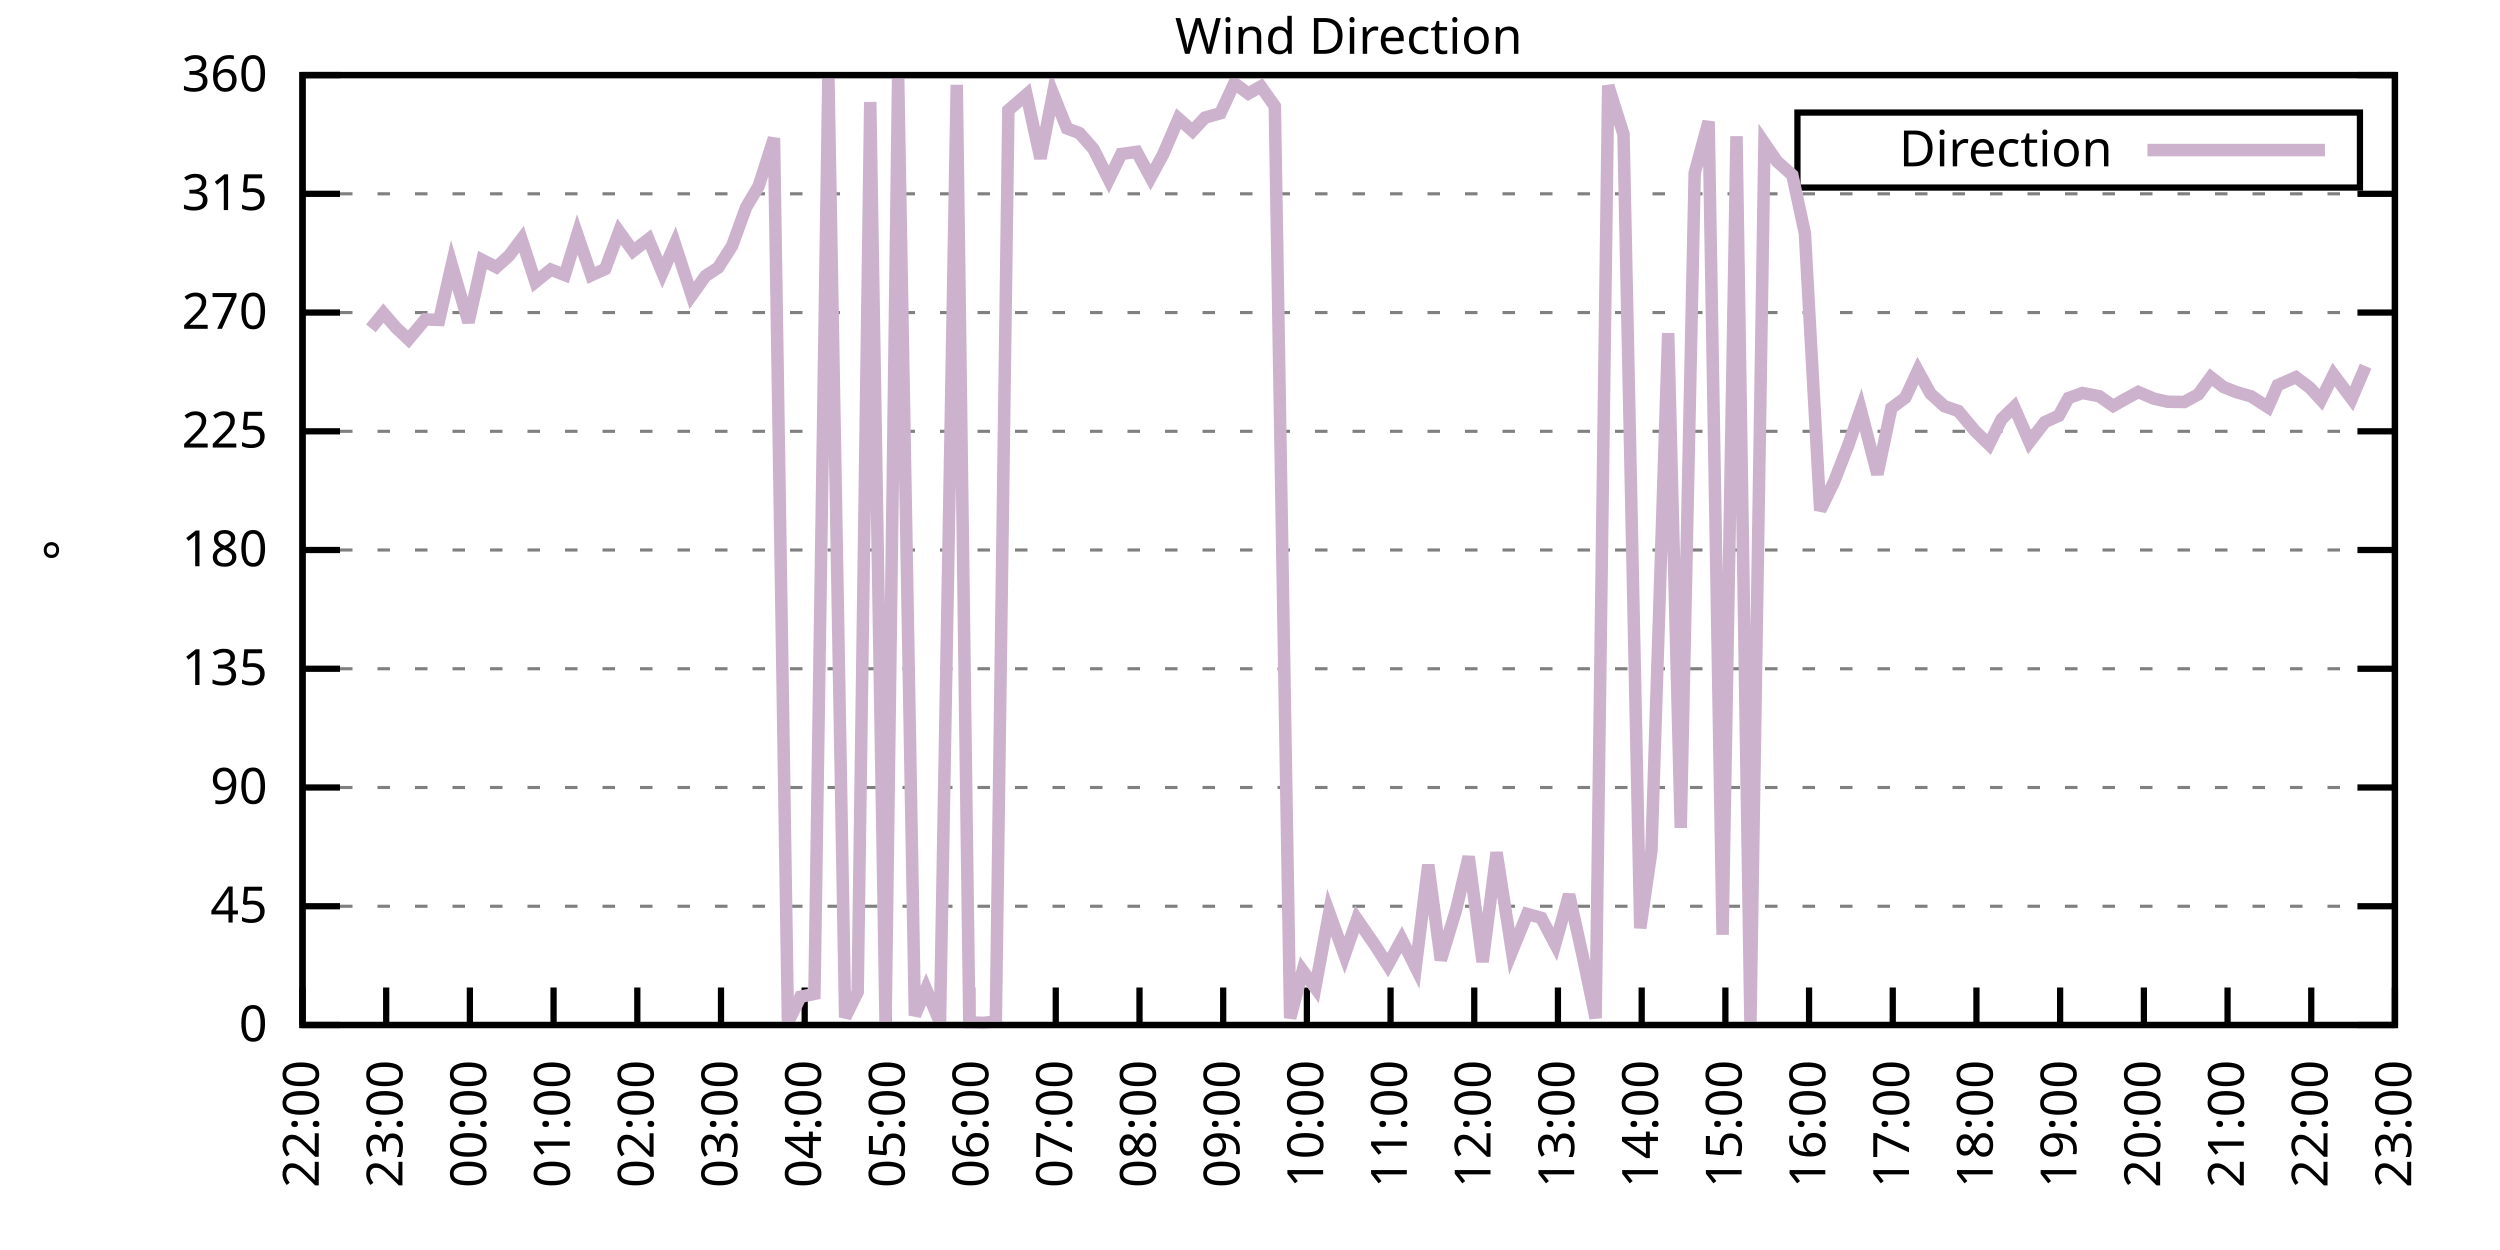
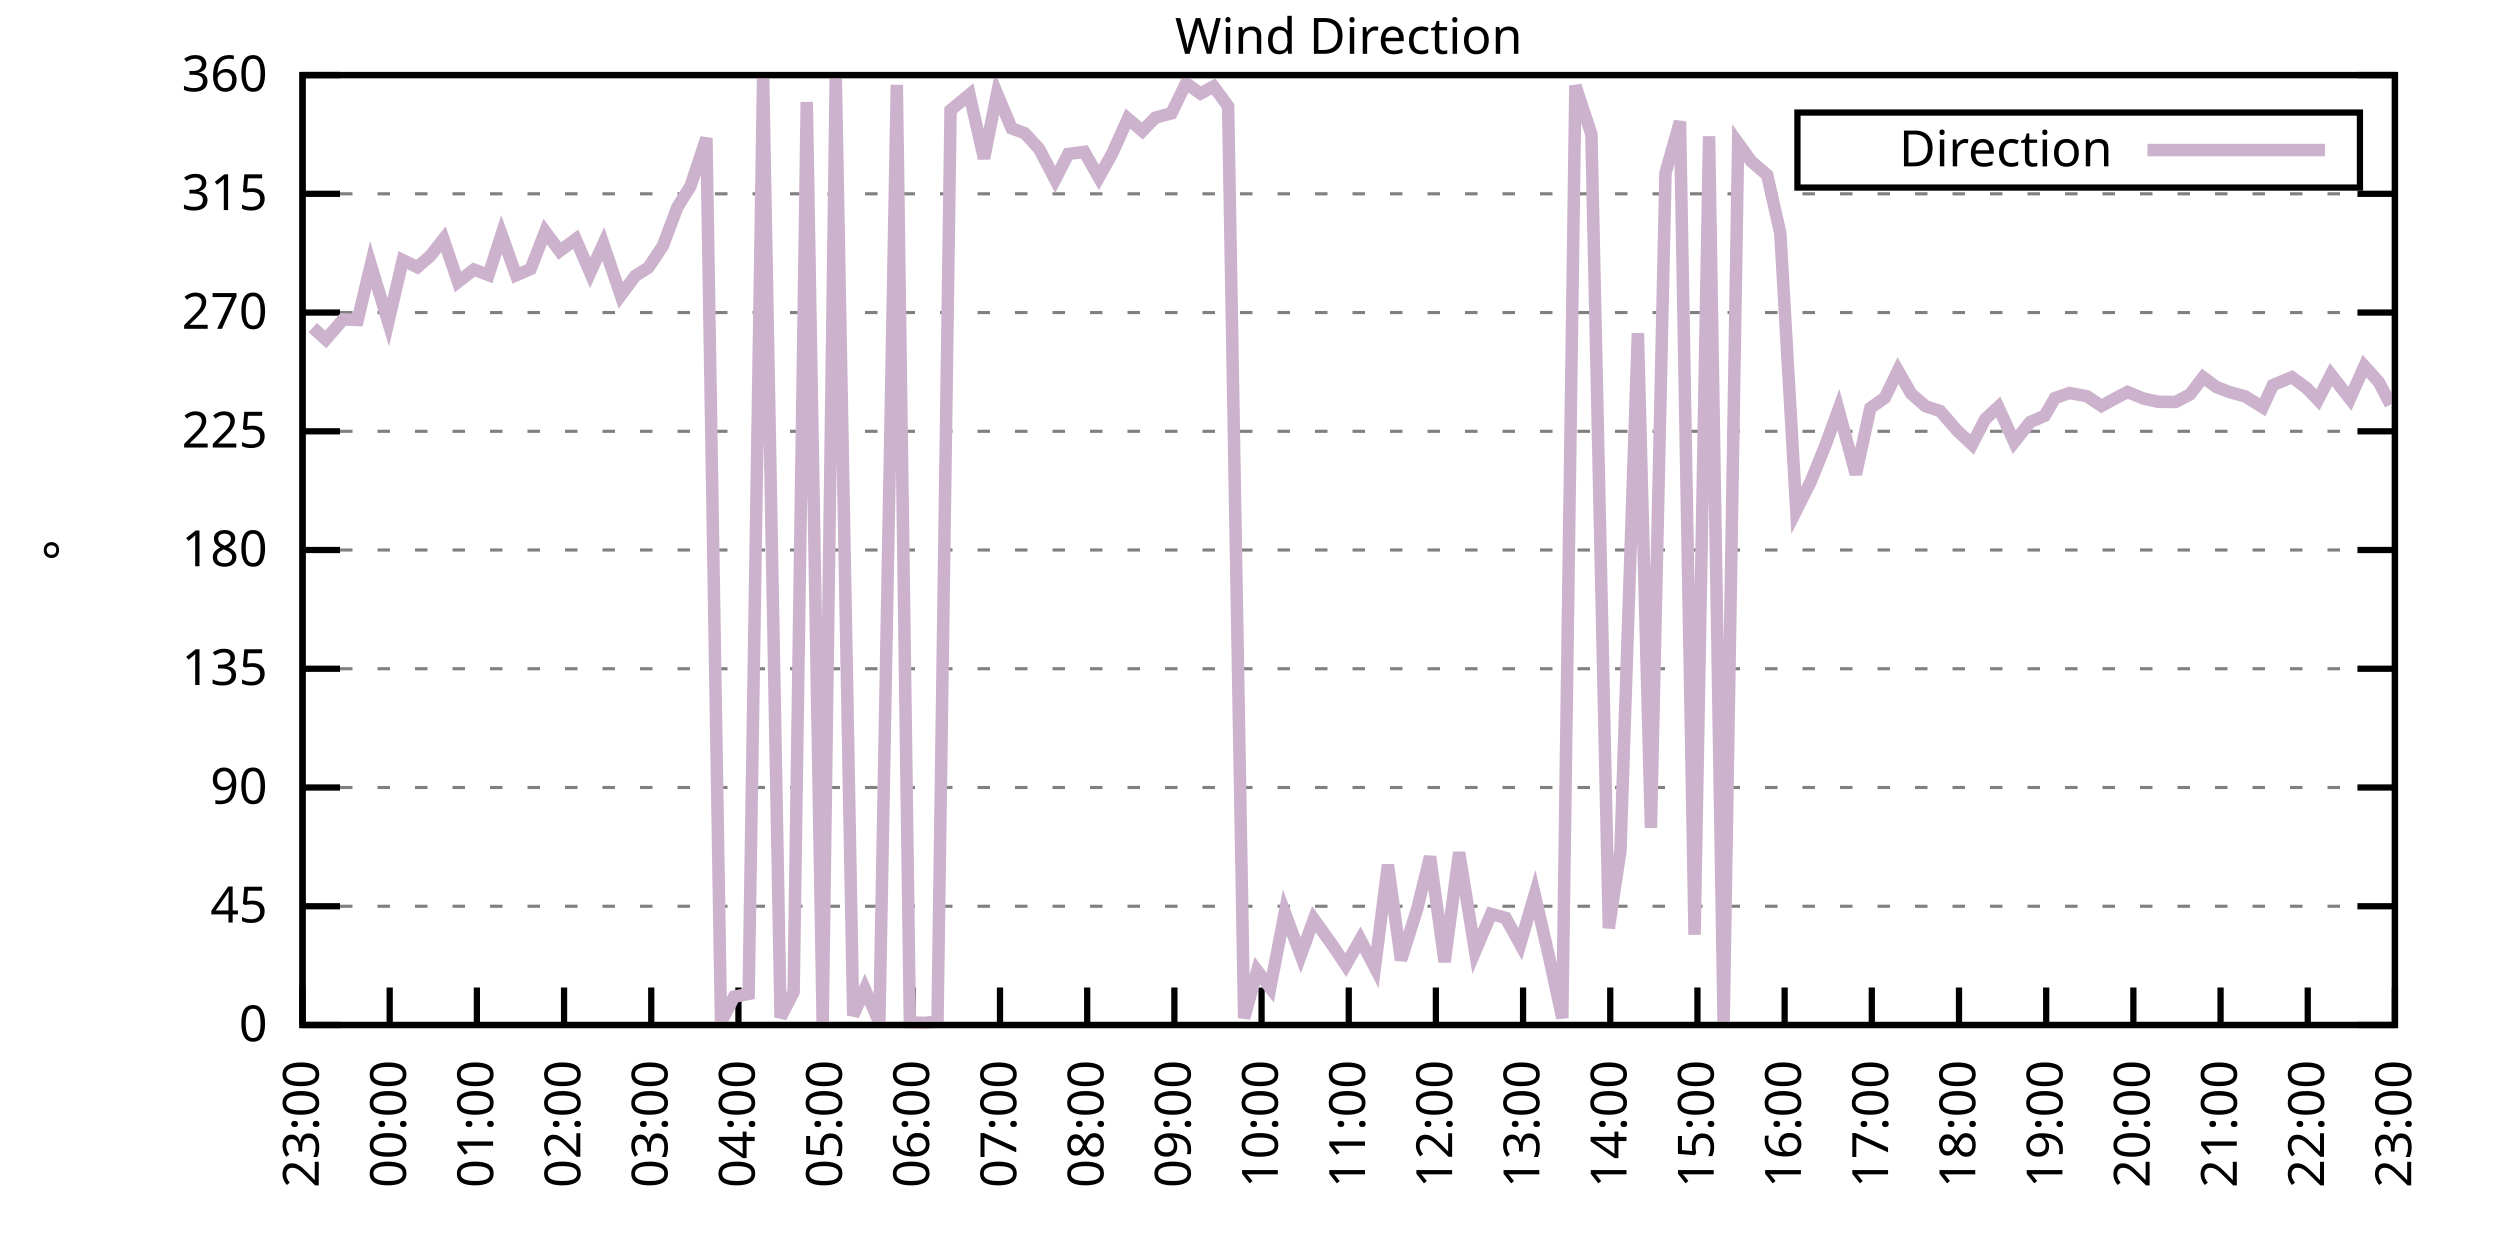
<svg xmlns="http://www.w3.org/2000/svg" xmlns:xlink="http://www.w3.org/1999/xlink" width="400" height="200" viewBox="0 0 400 200">
  <g id="gnuplot_canvas">
    <rect x="0" y="0" width="400" height="200" fill="none" />
    <defs>
      <circle id="gpDot" r="0.5" stroke-width="0.5" stroke="currentColor" />
      <path id="gpPt0" stroke-width="0.333" stroke="currentColor" d="M-1,0 h2 M0,-1 v2" />
      <path id="gpPt1" stroke-width="0.333" stroke="currentColor" d="M-1,-1 L1,1 M1,-1 L-1,1" />
      <path id="gpPt2" stroke-width="0.333" stroke="currentColor" d="M-1,0 L1,0 M0,-1 L0,1 M-1,-1 L1,1 M-1,1 L1,-1" />
      <rect id="gpPt3" stroke-width="0.333" stroke="currentColor" x="-1" y="-1" width="2" height="2" />
      <rect id="gpPt4" stroke-width="0.333" stroke="currentColor" fill="currentColor" x="-1" y="-1" width="2" height="2" />
      <circle id="gpPt5" stroke-width="0.333" stroke="currentColor" cx="0" cy="0" r="1" />
      <use xlink:href="#gpPt5" id="gpPt6" fill="currentColor" stroke="none" />
      <path id="gpPt7" stroke-width="0.333" stroke="currentColor" d="M0,-1.33 L-1.33,0.67 L1.33,0.67 z" />
      <use xlink:href="#gpPt7" id="gpPt8" fill="currentColor" stroke="none" />
      <use xlink:href="#gpPt7" id="gpPt9" stroke="currentColor" transform="rotate(180)" />
      <use xlink:href="#gpPt9" id="gpPt10" fill="currentColor" stroke="none" />
      <use xlink:href="#gpPt3" id="gpPt11" stroke="currentColor" transform="rotate(45)" />
      <use xlink:href="#gpPt11" id="gpPt12" fill="currentColor" stroke="none" />
      <path id="gpPt13" stroke-width="0.333" stroke="currentColor" d="M0,1.330 L1.265,0.411 L0.782,-1.067 L-0.782,-1.076 L-1.265,0.411 z" />
      <use xlink:href="#gpPt13" id="gpPt14" fill="currentColor" stroke="none" />
      <filter id="textbox" filterUnits="objectBoundingBox" x="0" y="0" height="1" width="1">
        <feFlood flood-color="white" flood-opacity="1" result="bgnd" />
        <feComposite in="SourceGraphic" in2="bgnd" operator="atop" />
      </filter>
      <filter id="greybox" filterUnits="objectBoundingBox" x="0" y="0" height="1" width="1">
        <feFlood flood-color="lightgrey" flood-opacity="1" result="grey" />
        <feComposite in="SourceGraphic" in2="grey" operator="atop" />
      </filter>
    </defs>
    <g fill="none" color="white" stroke="currentColor" stroke-width="1.00" stroke-linecap="butt" stroke-linejoin="miter">
</g>
    <g fill="none" color="black" stroke="currentColor" stroke-width="1.00" stroke-linecap="butt" stroke-linejoin="miter">
      <g stroke="none" shape-rendering="crispEdges">
        <polygon fill="rgb(255, 255, 255)" points="48.40,164.00 383.18,164.00 383.18,12.02 48.40,12.02 " />
      </g>
    </g>
    <g fill="none" color="black" stroke="currentColor" stroke-width="1.00" stroke-linecap="butt" stroke-linejoin="miter">
</g>
    <g fill="none" color="black" stroke="black" stroke-width="0.50" stroke-linecap="butt" stroke-linejoin="miter">
</g>
    <g fill="none" color="gray" stroke="currentColor" stroke-width="0.50" stroke-linecap="butt" stroke-linejoin="miter">
      <path stroke="gray" stroke-dasharray="2,4" class="gridline" d="M48.40,164.00 L383.19,164.00  " />
    </g>
    <g fill="none" color="gray" stroke="gray" stroke-width="1.00" stroke-linecap="butt" stroke-linejoin="miter">
</g>
    <g fill="none" color="black" stroke="currentColor" stroke-width="1.00" stroke-linecap="butt" stroke-linejoin="miter">
      <path stroke="black" d="M48.40,164.00 L54.40,164.00 M383.19,164.00 L377.19,164.00  " />
      <g transform="translate(42.80,166.60)" stroke="none" fill="black" font-family="Sans" font-size="8.00" text-anchor="end">
        <text>
          <tspan font-family="Sans"> 0</tspan>
        </text>
      </g>
    </g>
    <g fill="none" color="black" stroke="currentColor" stroke-width="1.00" stroke-linecap="butt" stroke-linejoin="miter">
</g>
    <g fill="none" color="black" stroke="black" stroke-width="0.50" stroke-linecap="butt" stroke-linejoin="miter">
</g>
    <g fill="none" color="gray" stroke="currentColor" stroke-width="0.50" stroke-linecap="butt" stroke-linejoin="miter">
      <path stroke="gray" stroke-dasharray="2,4" class="gridline" d="M48.40,145.00 L383.19,145.00  " />
    </g>
    <g fill="none" color="gray" stroke="gray" stroke-width="1.00" stroke-linecap="butt" stroke-linejoin="miter">
</g>
    <g fill="none" color="black" stroke="currentColor" stroke-width="1.00" stroke-linecap="butt" stroke-linejoin="miter">
      <path stroke="black" d="M48.40,145.00 L54.40,145.00 M383.19,145.00 L377.19,145.00  " />
      <g transform="translate(42.80,147.60)" stroke="none" fill="black" font-family="Sans" font-size="8.00" text-anchor="end">
        <text>
          <tspan font-family="Sans"> 45</tspan>
        </text>
      </g>
    </g>
    <g fill="none" color="black" stroke="currentColor" stroke-width="1.00" stroke-linecap="butt" stroke-linejoin="miter">
</g>
    <g fill="none" color="black" stroke="black" stroke-width="0.50" stroke-linecap="butt" stroke-linejoin="miter">
</g>
    <g fill="none" color="gray" stroke="currentColor" stroke-width="0.50" stroke-linecap="butt" stroke-linejoin="miter">
      <path stroke="gray" stroke-dasharray="2,4" class="gridline" d="M48.40,126.00 L383.19,126.00  " />
    </g>
    <g fill="none" color="gray" stroke="gray" stroke-width="1.00" stroke-linecap="butt" stroke-linejoin="miter">
</g>
    <g fill="none" color="black" stroke="currentColor" stroke-width="1.00" stroke-linecap="butt" stroke-linejoin="miter">
      <path stroke="black" d="M48.40,126.00 L54.40,126.00 M383.19,126.00 L377.19,126.00  " />
      <g transform="translate(42.80,128.60)" stroke="none" fill="black" font-family="Sans" font-size="8.00" text-anchor="end">
        <text>
          <tspan font-family="Sans"> 90</tspan>
        </text>
      </g>
    </g>
    <g fill="none" color="black" stroke="currentColor" stroke-width="1.00" stroke-linecap="butt" stroke-linejoin="miter">
</g>
    <g fill="none" color="black" stroke="black" stroke-width="0.50" stroke-linecap="butt" stroke-linejoin="miter">
</g>
    <g fill="none" color="gray" stroke="currentColor" stroke-width="0.50" stroke-linecap="butt" stroke-linejoin="miter">
      <path stroke="gray" stroke-dasharray="2,4" class="gridline" d="M48.40,107.00 L383.19,107.00  " />
    </g>
    <g fill="none" color="gray" stroke="gray" stroke-width="1.00" stroke-linecap="butt" stroke-linejoin="miter">
</g>
    <g fill="none" color="black" stroke="currentColor" stroke-width="1.00" stroke-linecap="butt" stroke-linejoin="miter">
      <path stroke="black" d="M48.40,107.00 L54.40,107.00 M383.19,107.00 L377.19,107.00  " />
      <g transform="translate(42.80,109.60)" stroke="none" fill="black" font-family="Sans" font-size="8.00" text-anchor="end">
        <text>
          <tspan font-family="Sans"> 135</tspan>
        </text>
      </g>
    </g>
    <g fill="none" color="black" stroke="currentColor" stroke-width="1.00" stroke-linecap="butt" stroke-linejoin="miter">
</g>
    <g fill="none" color="black" stroke="black" stroke-width="0.50" stroke-linecap="butt" stroke-linejoin="miter">
</g>
    <g fill="none" color="gray" stroke="currentColor" stroke-width="0.50" stroke-linecap="butt" stroke-linejoin="miter">
      <path stroke="gray" stroke-dasharray="2,4" class="gridline" d="M48.40,88.00 L383.19,88.00  " />
    </g>
    <g fill="none" color="gray" stroke="gray" stroke-width="1.00" stroke-linecap="butt" stroke-linejoin="miter">
</g>
    <g fill="none" color="black" stroke="currentColor" stroke-width="1.00" stroke-linecap="butt" stroke-linejoin="miter">
      <path stroke="black" d="M48.40,88.00 L54.40,88.00 M383.19,88.00 L377.19,88.00  " />
      <g transform="translate(42.80,90.60)" stroke="none" fill="black" font-family="Sans" font-size="8.00" text-anchor="end">
        <text>
          <tspan font-family="Sans"> 180</tspan>
        </text>
      </g>
    </g>
    <g fill="none" color="black" stroke="currentColor" stroke-width="1.00" stroke-linecap="butt" stroke-linejoin="miter">
</g>
    <g fill="none" color="black" stroke="black" stroke-width="0.50" stroke-linecap="butt" stroke-linejoin="miter">
</g>
    <g fill="none" color="gray" stroke="currentColor" stroke-width="0.50" stroke-linecap="butt" stroke-linejoin="miter">
      <path stroke="gray" stroke-dasharray="2,4" class="gridline" d="M48.40,69.01 L383.19,69.01  " />
    </g>
    <g fill="none" color="gray" stroke="gray" stroke-width="1.00" stroke-linecap="butt" stroke-linejoin="miter">
</g>
    <g fill="none" color="black" stroke="currentColor" stroke-width="1.00" stroke-linecap="butt" stroke-linejoin="miter">
      <path stroke="black" d="M48.40,69.01 L54.40,69.01 M383.19,69.01 L377.19,69.01  " />
      <g transform="translate(42.80,71.61)" stroke="none" fill="black" font-family="Sans" font-size="8.00" text-anchor="end">
        <text>
          <tspan font-family="Sans"> 225</tspan>
        </text>
      </g>
    </g>
    <g fill="none" color="black" stroke="currentColor" stroke-width="1.00" stroke-linecap="butt" stroke-linejoin="miter">
</g>
    <g fill="none" color="black" stroke="black" stroke-width="0.50" stroke-linecap="butt" stroke-linejoin="miter">
</g>
    <g fill="none" color="gray" stroke="currentColor" stroke-width="0.50" stroke-linecap="butt" stroke-linejoin="miter">
      <path stroke="gray" stroke-dasharray="2,4" class="gridline" d="M48.40,50.01 L383.19,50.01  " />
    </g>
    <g fill="none" color="gray" stroke="gray" stroke-width="1.00" stroke-linecap="butt" stroke-linejoin="miter">
</g>
    <g fill="none" color="black" stroke="currentColor" stroke-width="1.00" stroke-linecap="butt" stroke-linejoin="miter">
      <path stroke="black" d="M48.40,50.01 L54.40,50.01 M383.19,50.01 L377.19,50.01  " />
      <g transform="translate(42.80,52.61)" stroke="none" fill="black" font-family="Sans" font-size="8.00" text-anchor="end">
        <text>
          <tspan font-family="Sans"> 270</tspan>
        </text>
      </g>
    </g>
    <g fill="none" color="black" stroke="currentColor" stroke-width="1.00" stroke-linecap="butt" stroke-linejoin="miter">
</g>
    <g fill="none" color="black" stroke="black" stroke-width="0.50" stroke-linecap="butt" stroke-linejoin="miter">
</g>
    <g fill="none" color="gray" stroke="currentColor" stroke-width="0.50" stroke-linecap="butt" stroke-linejoin="miter">
      <path stroke="gray" stroke-dasharray="2,4" class="gridline" d="M48.40,31.01 L383.19,31.01  " />
    </g>
    <g fill="none" color="gray" stroke="gray" stroke-width="1.00" stroke-linecap="butt" stroke-linejoin="miter">
</g>
    <g fill="none" color="black" stroke="currentColor" stroke-width="1.00" stroke-linecap="butt" stroke-linejoin="miter">
      <path stroke="black" d="M48.40,31.01 L54.40,31.01 M383.19,31.01 L377.19,31.01  " />
      <g transform="translate(42.80,33.61)" stroke="none" fill="black" font-family="Sans" font-size="8.00" text-anchor="end">
        <text>
          <tspan font-family="Sans"> 315</tspan>
        </text>
      </g>
    </g>
    <g fill="none" color="black" stroke="currentColor" stroke-width="1.00" stroke-linecap="butt" stroke-linejoin="miter">
</g>
    <g fill="none" color="black" stroke="black" stroke-width="0.50" stroke-linecap="butt" stroke-linejoin="miter">
</g>
    <g fill="none" color="gray" stroke="currentColor" stroke-width="0.50" stroke-linecap="butt" stroke-linejoin="miter">
      <path stroke="gray" stroke-dasharray="2,4" class="gridline" d="M48.40,12.01 L383.19,12.01  " />
    </g>
    <g fill="none" color="gray" stroke="gray" stroke-width="1.00" stroke-linecap="butt" stroke-linejoin="miter">
</g>
    <g fill="none" color="black" stroke="currentColor" stroke-width="1.00" stroke-linecap="butt" stroke-linejoin="miter">
      <path stroke="black" d="M48.40,12.01 L54.40,12.01 M383.19,12.01 L377.19,12.01  " />
      <g transform="translate(42.80,14.61)" stroke="none" fill="black" font-family="Sans" font-size="8.00" text-anchor="end">
        <text>
          <tspan font-family="Sans"> 360</tspan>
        </text>
      </g>
    </g>
    <g fill="none" color="black" stroke="currentColor" stroke-width="1.00" stroke-linecap="butt" stroke-linejoin="miter">
      <path stroke="black" d="M48.40,164.00 L48.40,158.00  " />
      <g transform="translate(51.00,169.60) rotate(270.00)" stroke="none" fill="black" font-family="Sans" font-size="8.00" text-anchor="end">
        <text>
-           <tspan font-family="Sans">22:00</tspan>
-         </text>
-       </g>
-     </g>
-     <g fill="none" color="black" stroke="currentColor" stroke-width="1.00" stroke-linecap="butt" stroke-linejoin="miter">
-       <path stroke="black" d="M61.79,164.00 L61.79,158.00  " />
-       <g transform="translate(64.39,169.60) rotate(270.00)" stroke="none" fill="black" font-family="Sans" font-size="8.00" text-anchor="end">
-         <text>
          <tspan font-family="Sans">23:00</tspan>
        </text>
      </g>
    </g>
    <g fill="none" color="black" stroke="currentColor" stroke-width="1.00" stroke-linecap="butt" stroke-linejoin="miter">
-       <path stroke="black" d="M75.18,164.00 L75.18,158.00  " />
-       <g transform="translate(77.78,169.60) rotate(270.00)" stroke="none" fill="black" font-family="Sans" font-size="8.00" text-anchor="end">
+       <path stroke="black" d="M62.35,164.00 L62.35,158.00  " />
+       <g transform="translate(64.95,169.60) rotate(270.00)" stroke="none" fill="black" font-family="Sans" font-size="8.00" text-anchor="end">
        <text>
          <tspan font-family="Sans">00:00</tspan>
        </text>
      </g>
    </g>
    <g fill="none" color="black" stroke="currentColor" stroke-width="1.00" stroke-linecap="butt" stroke-linejoin="miter">
-       <path stroke="black" d="M88.57,164.00 L88.57,158.00  " />
-       <g transform="translate(91.17,169.60) rotate(270.00)" stroke="none" fill="black" font-family="Sans" font-size="8.00" text-anchor="end">
+       <path stroke="black" d="M76.30,164.00 L76.30,158.00  " />
+       <g transform="translate(78.90,169.60) rotate(270.00)" stroke="none" fill="black" font-family="Sans" font-size="8.00" text-anchor="end">
        <text>
          <tspan font-family="Sans">01:00</tspan>
        </text>
      </g>
    </g>
    <g fill="none" color="black" stroke="currentColor" stroke-width="1.00" stroke-linecap="butt" stroke-linejoin="miter">
-       <path stroke="black" d="M101.97,164.00 L101.97,158.00  " />
-       <g transform="translate(104.57,169.60) rotate(270.00)" stroke="none" fill="black" font-family="Sans" font-size="8.00" text-anchor="end">
+       <path stroke="black" d="M90.25,164.00 L90.25,158.00  " />
+       <g transform="translate(92.85,169.60) rotate(270.00)" stroke="none" fill="black" font-family="Sans" font-size="8.00" text-anchor="end">
        <text>
          <tspan font-family="Sans">02:00</tspan>
        </text>
      </g>
    </g>
    <g fill="none" color="black" stroke="currentColor" stroke-width="1.00" stroke-linecap="butt" stroke-linejoin="miter">
-       <path stroke="black" d="M115.36,164.00 L115.36,158.00  " />
-       <g transform="translate(117.96,169.60) rotate(270.00)" stroke="none" fill="black" font-family="Sans" font-size="8.00" text-anchor="end">
+       <path stroke="black" d="M104.20,164.00 L104.20,158.00  " />
+       <g transform="translate(106.80,169.60) rotate(270.00)" stroke="none" fill="black" font-family="Sans" font-size="8.00" text-anchor="end">
        <text>
          <tspan font-family="Sans">03:00</tspan>
        </text>
      </g>
    </g>
    <g fill="none" color="black" stroke="currentColor" stroke-width="1.00" stroke-linecap="butt" stroke-linejoin="miter">
-       <path stroke="black" d="M128.75,164.00 L128.75,158.00  " />
-       <g transform="translate(131.35,169.60) rotate(270.00)" stroke="none" fill="black" font-family="Sans" font-size="8.00" text-anchor="end">
+       <path stroke="black" d="M118.15,164.00 L118.15,158.00  " />
+       <g transform="translate(120.75,169.60) rotate(270.00)" stroke="none" fill="black" font-family="Sans" font-size="8.00" text-anchor="end">
        <text>
          <tspan font-family="Sans">04:00</tspan>
        </text>
      </g>
    </g>
    <g fill="none" color="black" stroke="currentColor" stroke-width="1.00" stroke-linecap="butt" stroke-linejoin="miter">
-       <path stroke="black" d="M142.14,164.00 L142.14,158.00  " />
-       <g transform="translate(144.74,169.60) rotate(270.00)" stroke="none" fill="black" font-family="Sans" font-size="8.00" text-anchor="end">
+       <path stroke="black" d="M132.10,164.00 L132.10,158.00  " />
+       <g transform="translate(134.70,169.60) rotate(270.00)" stroke="none" fill="black" font-family="Sans" font-size="8.00" text-anchor="end">
        <text>
          <tspan font-family="Sans">05:00</tspan>
        </text>
      </g>
    </g>
    <g fill="none" color="black" stroke="currentColor" stroke-width="1.00" stroke-linecap="butt" stroke-linejoin="miter">
-       <path stroke="black" d="M155.53,164.00 L155.53,158.00  " />
-       <g transform="translate(158.13,169.60) rotate(270.00)" stroke="none" fill="black" font-family="Sans" font-size="8.00" text-anchor="end">
+       <path stroke="black" d="M146.05,164.00 L146.05,158.00  " />
+       <g transform="translate(148.65,169.60) rotate(270.00)" stroke="none" fill="black" font-family="Sans" font-size="8.00" text-anchor="end">
        <text>
          <tspan font-family="Sans">06:00</tspan>
        </text>
      </g>
    </g>
    <g fill="none" color="black" stroke="currentColor" stroke-width="1.00" stroke-linecap="butt" stroke-linejoin="miter">
-       <path stroke="black" d="M168.92,164.00 L168.92,158.00  " />
-       <g transform="translate(171.52,169.60) rotate(270.00)" stroke="none" fill="black" font-family="Sans" font-size="8.00" text-anchor="end">
+       <path stroke="black" d="M160.00,164.00 L160.00,158.00  " />
+       <g transform="translate(162.60,169.60) rotate(270.00)" stroke="none" fill="black" font-family="Sans" font-size="8.00" text-anchor="end">
        <text>
          <tspan font-family="Sans">07:00</tspan>
        </text>
      </g>
    </g>
    <g fill="none" color="black" stroke="currentColor" stroke-width="1.00" stroke-linecap="butt" stroke-linejoin="miter">
-       <path stroke="black" d="M182.32,164.00 L182.32,158.00  " />
-       <g transform="translate(184.92,169.60) rotate(270.00)" stroke="none" fill="black" font-family="Sans" font-size="8.00" text-anchor="end">
+       <path stroke="black" d="M173.95,164.00 L173.95,158.00  " />
+       <g transform="translate(176.55,169.60) rotate(270.00)" stroke="none" fill="black" font-family="Sans" font-size="8.00" text-anchor="end">
        <text>
          <tspan font-family="Sans">08:00</tspan>
        </text>
      </g>
    </g>
    <g fill="none" color="black" stroke="currentColor" stroke-width="1.00" stroke-linecap="butt" stroke-linejoin="miter">
-       <path stroke="black" d="M195.71,164.00 L195.71,158.00  " />
-       <g transform="translate(198.31,169.60) rotate(270.00)" stroke="none" fill="black" font-family="Sans" font-size="8.00" text-anchor="end">
+       <path stroke="black" d="M187.90,164.00 L187.90,158.00  " />
+       <g transform="translate(190.50,169.60) rotate(270.00)" stroke="none" fill="black" font-family="Sans" font-size="8.00" text-anchor="end">
        <text>
          <tspan font-family="Sans">09:00</tspan>
        </text>
      </g>
    </g>
    <g fill="none" color="black" stroke="currentColor" stroke-width="1.00" stroke-linecap="butt" stroke-linejoin="miter">
-       <path stroke="black" d="M209.10,164.00 L209.10,158.00  " />
-       <g transform="translate(211.70,169.60) rotate(270.00)" stroke="none" fill="black" font-family="Sans" font-size="8.00" text-anchor="end">
+       <path stroke="black" d="M201.85,164.00 L201.85,158.00  " />
+       <g transform="translate(204.45,169.60) rotate(270.00)" stroke="none" fill="black" font-family="Sans" font-size="8.00" text-anchor="end">
        <text>
          <tspan font-family="Sans">10:00</tspan>
        </text>
      </g>
    </g>
    <g fill="none" color="black" stroke="currentColor" stroke-width="1.00" stroke-linecap="butt" stroke-linejoin="miter">
-       <path stroke="black" d="M222.49,164.00 L222.49,158.00  " />
-       <g transform="translate(225.09,169.60) rotate(270.00)" stroke="none" fill="black" font-family="Sans" font-size="8.00" text-anchor="end">
+       <path stroke="black" d="M215.80,164.00 L215.80,158.00  " />
+       <g transform="translate(218.40,169.60) rotate(270.00)" stroke="none" fill="black" font-family="Sans" font-size="8.00" text-anchor="end">
        <text>
          <tspan font-family="Sans">11:00</tspan>
        </text>
      </g>
    </g>
    <g fill="none" color="black" stroke="currentColor" stroke-width="1.00" stroke-linecap="butt" stroke-linejoin="miter">
-       <path stroke="black" d="M235.88,164.00 L235.88,158.00  " />
-       <g transform="translate(238.48,169.60) rotate(270.00)" stroke="none" fill="black" font-family="Sans" font-size="8.00" text-anchor="end">
+       <path stroke="black" d="M229.74,164.00 L229.74,158.00  " />
+       <g transform="translate(232.34,169.60) rotate(270.00)" stroke="none" fill="black" font-family="Sans" font-size="8.00" text-anchor="end">
        <text>
          <tspan font-family="Sans">12:00</tspan>
        </text>
      </g>
    </g>
    <g fill="none" color="black" stroke="currentColor" stroke-width="1.00" stroke-linecap="butt" stroke-linejoin="miter">
-       <path stroke="black" d="M249.27,164.00 L249.27,158.00  " />
-       <g transform="translate(251.87,169.60) rotate(270.00)" stroke="none" fill="black" font-family="Sans" font-size="8.00" text-anchor="end">
+       <path stroke="black" d="M243.69,164.00 L243.69,158.00  " />
+       <g transform="translate(246.29,169.60) rotate(270.00)" stroke="none" fill="black" font-family="Sans" font-size="8.00" text-anchor="end">
        <text>
          <tspan font-family="Sans">13:00</tspan>
        </text>
      </g>
    </g>
    <g fill="none" color="black" stroke="currentColor" stroke-width="1.00" stroke-linecap="butt" stroke-linejoin="miter">
-       <path stroke="black" d="M262.67,164.00 L262.67,158.00  " />
-       <g transform="translate(265.27,169.60) rotate(270.00)" stroke="none" fill="black" font-family="Sans" font-size="8.00" text-anchor="end">
+       <path stroke="black" d="M257.64,164.00 L257.64,158.00  " />
+       <g transform="translate(260.24,169.60) rotate(270.00)" stroke="none" fill="black" font-family="Sans" font-size="8.00" text-anchor="end">
        <text>
          <tspan font-family="Sans">14:00</tspan>
        </text>
      </g>
    </g>
    <g fill="none" color="black" stroke="currentColor" stroke-width="1.00" stroke-linecap="butt" stroke-linejoin="miter">
-       <path stroke="black" d="M276.06,164.00 L276.06,158.00  " />
-       <g transform="translate(278.66,169.60) rotate(270.00)" stroke="none" fill="black" font-family="Sans" font-size="8.00" text-anchor="end">
+       <path stroke="black" d="M271.59,164.00 L271.59,158.00  " />
+       <g transform="translate(274.19,169.60) rotate(270.00)" stroke="none" fill="black" font-family="Sans" font-size="8.00" text-anchor="end">
        <text>
          <tspan font-family="Sans">15:00</tspan>
        </text>
      </g>
    </g>
    <g fill="none" color="black" stroke="currentColor" stroke-width="1.00" stroke-linecap="butt" stroke-linejoin="miter">
-       <path stroke="black" d="M289.45,164.00 L289.45,158.00  " />
-       <g transform="translate(292.05,169.60) rotate(270.00)" stroke="none" fill="black" font-family="Sans" font-size="8.00" text-anchor="end">
+       <path stroke="black" d="M285.54,164.00 L285.54,158.00  " />
+       <g transform="translate(288.14,169.60) rotate(270.00)" stroke="none" fill="black" font-family="Sans" font-size="8.00" text-anchor="end">
        <text>
          <tspan font-family="Sans">16:00</tspan>
        </text>
      </g>
    </g>
    <g fill="none" color="black" stroke="currentColor" stroke-width="1.00" stroke-linecap="butt" stroke-linejoin="miter">
-       <path stroke="black" d="M302.84,164.00 L302.84,158.00  " />
-       <g transform="translate(305.44,169.60) rotate(270.00)" stroke="none" fill="black" font-family="Sans" font-size="8.00" text-anchor="end">
+       <path stroke="black" d="M299.49,164.00 L299.49,158.00  " />
+       <g transform="translate(302.09,169.60) rotate(270.00)" stroke="none" fill="black" font-family="Sans" font-size="8.00" text-anchor="end">
        <text>
          <tspan font-family="Sans">17:00</tspan>
        </text>
      </g>
    </g>
    <g fill="none" color="black" stroke="currentColor" stroke-width="1.00" stroke-linecap="butt" stroke-linejoin="miter">
-       <path stroke="black" d="M316.23,164.00 L316.23,158.00  " />
-       <g transform="translate(318.83,169.60) rotate(270.00)" stroke="none" fill="black" font-family="Sans" font-size="8.00" text-anchor="end">
+       <path stroke="black" d="M313.44,164.00 L313.44,158.00  " />
+       <g transform="translate(316.04,169.60) rotate(270.00)" stroke="none" fill="black" font-family="Sans" font-size="8.00" text-anchor="end">
        <text>
          <tspan font-family="Sans">18:00</tspan>
        </text>
      </g>
    </g>
    <g fill="none" color="black" stroke="currentColor" stroke-width="1.00" stroke-linecap="butt" stroke-linejoin="miter">
-       <path stroke="black" d="M329.62,164.00 L329.62,158.00  " />
-       <g transform="translate(332.22,169.60) rotate(270.00)" stroke="none" fill="black" font-family="Sans" font-size="8.00" text-anchor="end">
+       <path stroke="black" d="M327.39,164.00 L327.39,158.00  " />
+       <g transform="translate(329.99,169.60) rotate(270.00)" stroke="none" fill="black" font-family="Sans" font-size="8.00" text-anchor="end">
        <text>
          <tspan font-family="Sans">19:00</tspan>
        </text>
      </g>
    </g>
    <g fill="none" color="black" stroke="currentColor" stroke-width="1.00" stroke-linecap="butt" stroke-linejoin="miter">
-       <path stroke="black" d="M343.02,164.00 L343.02,158.00  " />
-       <g transform="translate(345.62,169.60) rotate(270.00)" stroke="none" fill="black" font-family="Sans" font-size="8.00" text-anchor="end">
+       <path stroke="black" d="M341.34,164.00 L341.34,158.00  " />
+       <g transform="translate(343.94,169.60) rotate(270.00)" stroke="none" fill="black" font-family="Sans" font-size="8.00" text-anchor="end">
        <text>
          <tspan font-family="Sans">20:00</tspan>
        </text>
      </g>
    </g>
    <g fill="none" color="black" stroke="currentColor" stroke-width="1.00" stroke-linecap="butt" stroke-linejoin="miter">
-       <path stroke="black" d="M356.41,164.00 L356.41,158.00  " />
-       <g transform="translate(359.01,169.60) rotate(270.00)" stroke="none" fill="black" font-family="Sans" font-size="8.00" text-anchor="end">
+       <path stroke="black" d="M355.29,164.00 L355.29,158.00  " />
+       <g transform="translate(357.89,169.60) rotate(270.00)" stroke="none" fill="black" font-family="Sans" font-size="8.00" text-anchor="end">
        <text>
          <tspan font-family="Sans">21:00</tspan>
        </text>
      </g>
    </g>
    <g fill="none" color="black" stroke="currentColor" stroke-width="1.00" stroke-linecap="butt" stroke-linejoin="miter">
-       <path stroke="black" d="M369.80,164.00 L369.80,158.00  " />
-       <g transform="translate(372.40,169.60) rotate(270.00)" stroke="none" fill="black" font-family="Sans" font-size="8.00" text-anchor="end">
+       <path stroke="black" d="M369.24,164.00 L369.24,158.00  " />
+       <g transform="translate(371.84,169.60) rotate(270.00)" stroke="none" fill="black" font-family="Sans" font-size="8.00" text-anchor="end">
        <text>
          <tspan font-family="Sans">22:00</tspan>
        </text>
      </g>
    </g>
    <g fill="none" color="black" stroke="currentColor" stroke-width="1.00" stroke-linecap="butt" stroke-linejoin="miter">
      <path stroke="black" d="M383.19,164.00 L383.19,158.00  " />
      <g transform="translate(385.79,169.60) rotate(270.00)" stroke="none" fill="black" font-family="Sans" font-size="8.00" text-anchor="end">
        <text>
          <tspan font-family="Sans">23:00</tspan>
        </text>
      </g>
    </g>
    <g fill="none" color="black" stroke="currentColor" stroke-width="1.00" stroke-linecap="butt" stroke-linejoin="miter">
</g>
    <g fill="none" color="black" stroke="currentColor" stroke-width="1.00" stroke-linecap="butt" stroke-linejoin="miter">
      <path stroke="black" d="M48.40,12.01 L48.40,164.00 L383.19,164.00 L383.19,12.01 L48.40,12.01 Z  " />
    </g>
    <g fill="none" color="black" stroke="currentColor" stroke-width="1.00" stroke-linecap="butt" stroke-linejoin="miter">
</g>
    <g fill="none" color="black" stroke="currentColor" stroke-width="1.00" stroke-linecap="butt" stroke-linejoin="miter">
      <path stroke="black" d="M287.59,30.01 L287.59,18.01 L377.59,18.01 L377.59,30.01 L287.59,30.01 Z  " />
    </g>
    <g id="Wind_direction_plot_1">
      <g fill="none" color="white" stroke="black" stroke-width="2.00" stroke-linecap="butt" stroke-linejoin="miter">
</g>
      <g fill="none" color="black" stroke="currentColor" stroke-width="2.00" stroke-linecap="butt" stroke-linejoin="miter">
        <g transform="translate(337.99,26.61)" stroke="none" fill="black" font-family="Sans" font-size="8.00" text-anchor="end">
          <text>
            <tspan font-family="Sans">Direction</tspan>
          </text>
        </g>
      </g>
      <g fill="none" color="black" stroke="currentColor" stroke-width="2.00" stroke-linecap="butt" stroke-linejoin="miter">
-         <path stroke="rgb(204, 178, 204)" d="M343.59,24.01 L371.99,24.01 M59.34,52.54 L61.35,50.09 L63.35,52.41 L65.36,54.31 L68.04,51.11 L70.27,51.19   L72.28,42.37 L74.96,51.57 L77.19,41.61 L79.42,42.75 L81.43,40.93 L83.44,38.27 L85.67,45.11 L88.13,43.13   L90.36,44.01 L92.37,37.51 L94.60,44.05 L96.83,43.04 L99.06,37.05 L101.30,40.17 L103.75,38.27 L105.98,43.63   L107.99,39.03 L110.67,47.26 L112.90,44.14 L114.91,42.83 L117.14,39.33 L119.38,33.16 L121.38,29.78 L123.84,22.10   L126.07,163.58 L128.08,159.48 L130.31,159.02 L132.54,12.09 L135.22,162.78 L137.23,158.72 L139.24,16.32 L141.69,163.66   L143.70,12.14 L146.38,162.48 L148.17,158.26 L150.40,163.62 L153.08,13.57 L155.09,163.58 L157.32,163.66 L159.33,163.45   L161.34,17.63 L164.24,15.13 L166.47,25.35 L168.48,14.97 L170.71,20.54 L172.72,21.30 L174.95,23.83 L177.41,28.73   L179.41,24.63 L181.87,24.30 L184.10,28.39 L186.11,24.68 L188.57,18.98 L190.80,20.96 L192.81,18.81 L195.26,18.13   L197.49,13.32 L199.73,14.97 L201.73,13.83 L203.97,16.99 L206.42,162.90 L208.43,155.30 L210.44,158.05 L212.67,146.01   L215.13,152.85 L217.13,147.07 L220.04,151.29 L222.04,154.42 L224.28,150.32 L226.51,154.80 L228.52,138.37 L230.53,153.61   L232.98,145.55 L234.99,137.06 L237.22,153.91 L239.45,136.39 L241.91,152.26 L244.36,146.23 L246.60,146.86 L248.83,151.08   L251.06,143.14 L253.29,153.23 L255.30,162.90 L257.31,13.70 L259.76,21.47 L262.44,148.51 L264.23,136.14 L266.91,53.30   L268.92,132.46 L271.15,27.67 L273.38,19.44 L275.61,149.56 L277.84,21.80 L280.07,163.75 L282.31,22.90 L284.32,25.82   L286.77,28.01 L288.78,37.30 L291.23,81.67 L293.47,77.03 L295.70,71.29 L297.71,65.54 L300.39,75.89 L302.62,65.29   L304.85,63.64 L306.86,59.30 L308.87,62.97 L311.10,65.00 L313.33,65.76 L316.01,68.96 L318.24,71.12 L320.25,67.06   L322.26,65.12 L324.71,70.74 L327.17,67.53 L329.40,66.52 L330.96,63.69 L333.19,62.88 L335.87,63.39 L338.10,64.95   L340.11,63.81 L342.12,62.72 L344.58,63.77 L346.81,64.28 L349.49,64.32 L351.72,63.10 L353.73,60.35 L355.74,61.91   L357.75,62.72 L360.20,63.43 L362.88,65.16 L364.44,61.62 L367.34,60.35 L369.58,62.04 L371.36,63.98 L373.37,59.93   L376.27,63.81 L378.50,58.58  " />
+         <path stroke="rgb(204, 178, 204)" d="M343.59,24.01 L371.99,24.01 M50.03,52.41 L52.12,54.31 L54.91,51.11 L57.23,51.19 L59.33,42.37 L62.12,51.57   L64.44,41.61 L66.77,42.75 L68.86,40.93 L70.95,38.27 L73.28,45.11 L75.83,43.13 L78.16,44.01 L80.25,37.51   L82.58,44.05 L84.90,43.04 L87.23,37.05 L89.55,40.17 L92.11,38.27 L94.43,43.63 L96.53,39.03 L99.32,47.26   L101.64,44.14 L103.73,42.83 L106.06,39.33 L108.38,33.16 L110.48,29.78 L113.03,22.10 L115.36,163.58 L117.45,159.48   L119.78,159.02 L122.10,12.09 L124.89,162.78 L126.98,158.72 L129.08,16.32 L131.63,163.66 L133.72,12.14 L136.51,162.48   L138.37,158.26 L140.70,163.62 L143.49,13.57 L145.58,163.58 L147.91,163.66 L150.00,163.45 L152.09,17.63 L155.11,15.13   L157.44,25.35 L159.53,14.97 L161.86,20.54 L163.95,21.30 L166.27,23.83 L168.83,28.73 L170.92,24.63 L173.48,24.30   L175.81,28.39 L177.90,24.68 L180.46,18.98 L182.78,20.96 L184.87,18.81 L187.43,18.13 L189.76,13.32 L192.08,14.97   L194.17,13.83 L196.50,16.99 L199.06,162.90 L201.15,155.30 L203.24,158.05 L205.57,146.01 L208.12,152.85 L210.22,147.07   L213.24,151.29 L215.33,154.42 L217.65,150.32 L219.98,154.80 L222.07,138.37 L224.16,153.61 L226.72,145.55 L228.81,137.06   L231.14,153.91 L233.46,136.39 L236.02,152.26 L238.58,146.23 L240.90,146.86 L243.23,151.08 L245.55,143.14 L247.88,153.23   L249.97,162.90 L252.06,13.70 L254.62,21.47 L257.41,148.51 L259.27,136.14 L262.06,53.30 L264.15,132.46 L266.48,27.67   L268.80,19.44 L271.13,149.56 L273.45,21.80 L275.78,163.75 L278.10,22.90 L280.20,25.82 L282.75,28.01 L284.85,37.30   L287.40,81.67 L289.73,77.03 L292.05,71.29 L294.15,65.54 L296.94,75.89 L299.26,65.29 L301.58,63.64 L303.68,59.30   L305.77,62.97 L308.09,65.00 L310.42,65.76 L313.21,68.96 L315.53,71.12 L317.63,67.06 L319.72,65.12 L322.28,70.74   L324.83,67.53 L327.16,66.52 L328.79,63.69 L331.11,62.88 L333.90,63.39 L336.23,64.95 L338.32,63.81 L340.41,62.72   L342.97,63.77 L345.29,64.28 L348.08,64.32 L350.41,63.10 L352.50,60.35 L354.59,61.91 L356.69,62.72 L359.24,63.43   L362.03,65.16 L363.66,61.62 L366.68,60.35 L369.01,62.04 L370.87,63.98 L372.96,59.93 L375.98,63.81 L378.31,58.58   L380.63,61.15 L382.49,64.74  " />
      </g>
    </g>
    <g fill="none" color="black" stroke="currentColor" stroke-width="2.00" stroke-linecap="butt" stroke-linejoin="miter">
</g>
    <g fill="none" color="black" stroke="black" stroke-width="1.00" stroke-linecap="butt" stroke-linejoin="miter">
</g>
    <g fill="none" color="black" stroke="currentColor" stroke-width="1.00" stroke-linecap="butt" stroke-linejoin="miter">
      <path stroke="black" d="M48.40,12.01 L48.40,164.00 L383.19,164.00 L383.19,12.01 L48.40,12.01 Z  " />
      <g transform="translate(12.80,88.01) rotate(270.00)" stroke="none" fill="black" font-family="Sans" font-size="8.00" text-anchor="middle">
        <text>
          <tspan font-family="Sans">°</tspan>
        </text>
      </g>
    </g>
    <g fill="none" color="black" stroke="currentColor" stroke-width="1.00" stroke-linecap="butt" stroke-linejoin="miter">
</g>
    <g fill="none" color="black" stroke="currentColor" stroke-width="1.00" stroke-linecap="butt" stroke-linejoin="miter">
      <g transform="translate(215.79,8.61)" stroke="none" fill="black" font-family="Sans" font-size="8.00" text-anchor="middle">
        <text>
          <tspan font-family="Sans">Wind Direction</tspan>
        </text>
      </g>
    </g>
    <g fill="none" color="black" stroke="currentColor" stroke-width="1.00" stroke-linecap="butt" stroke-linejoin="miter">
</g>
  </g>
</svg>
